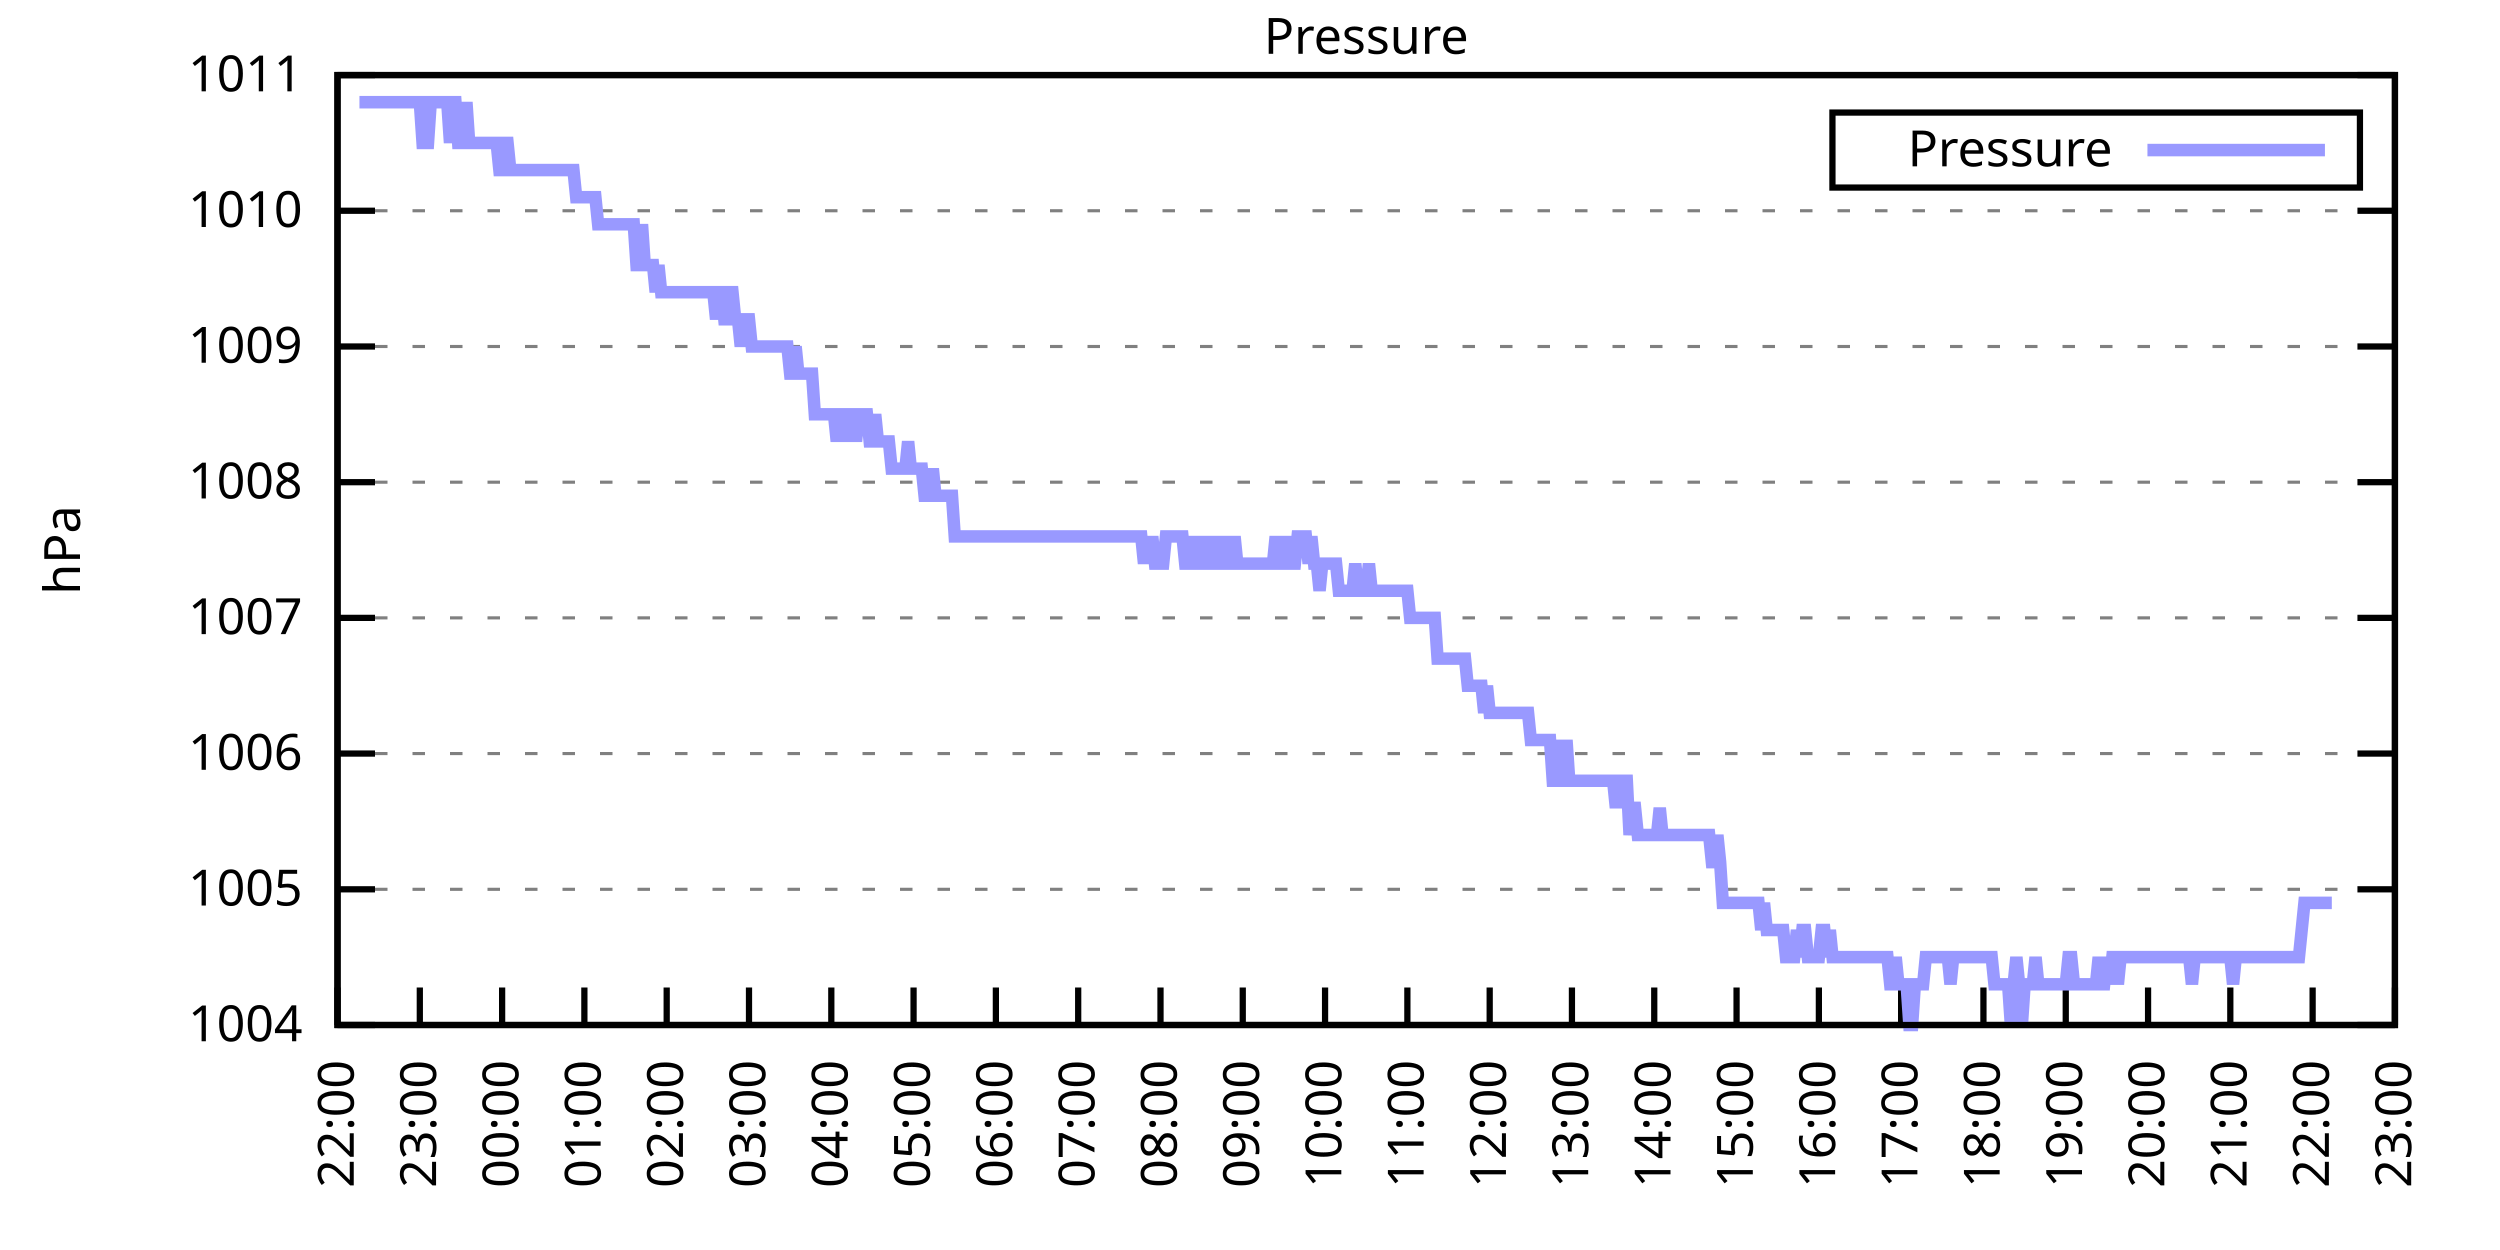
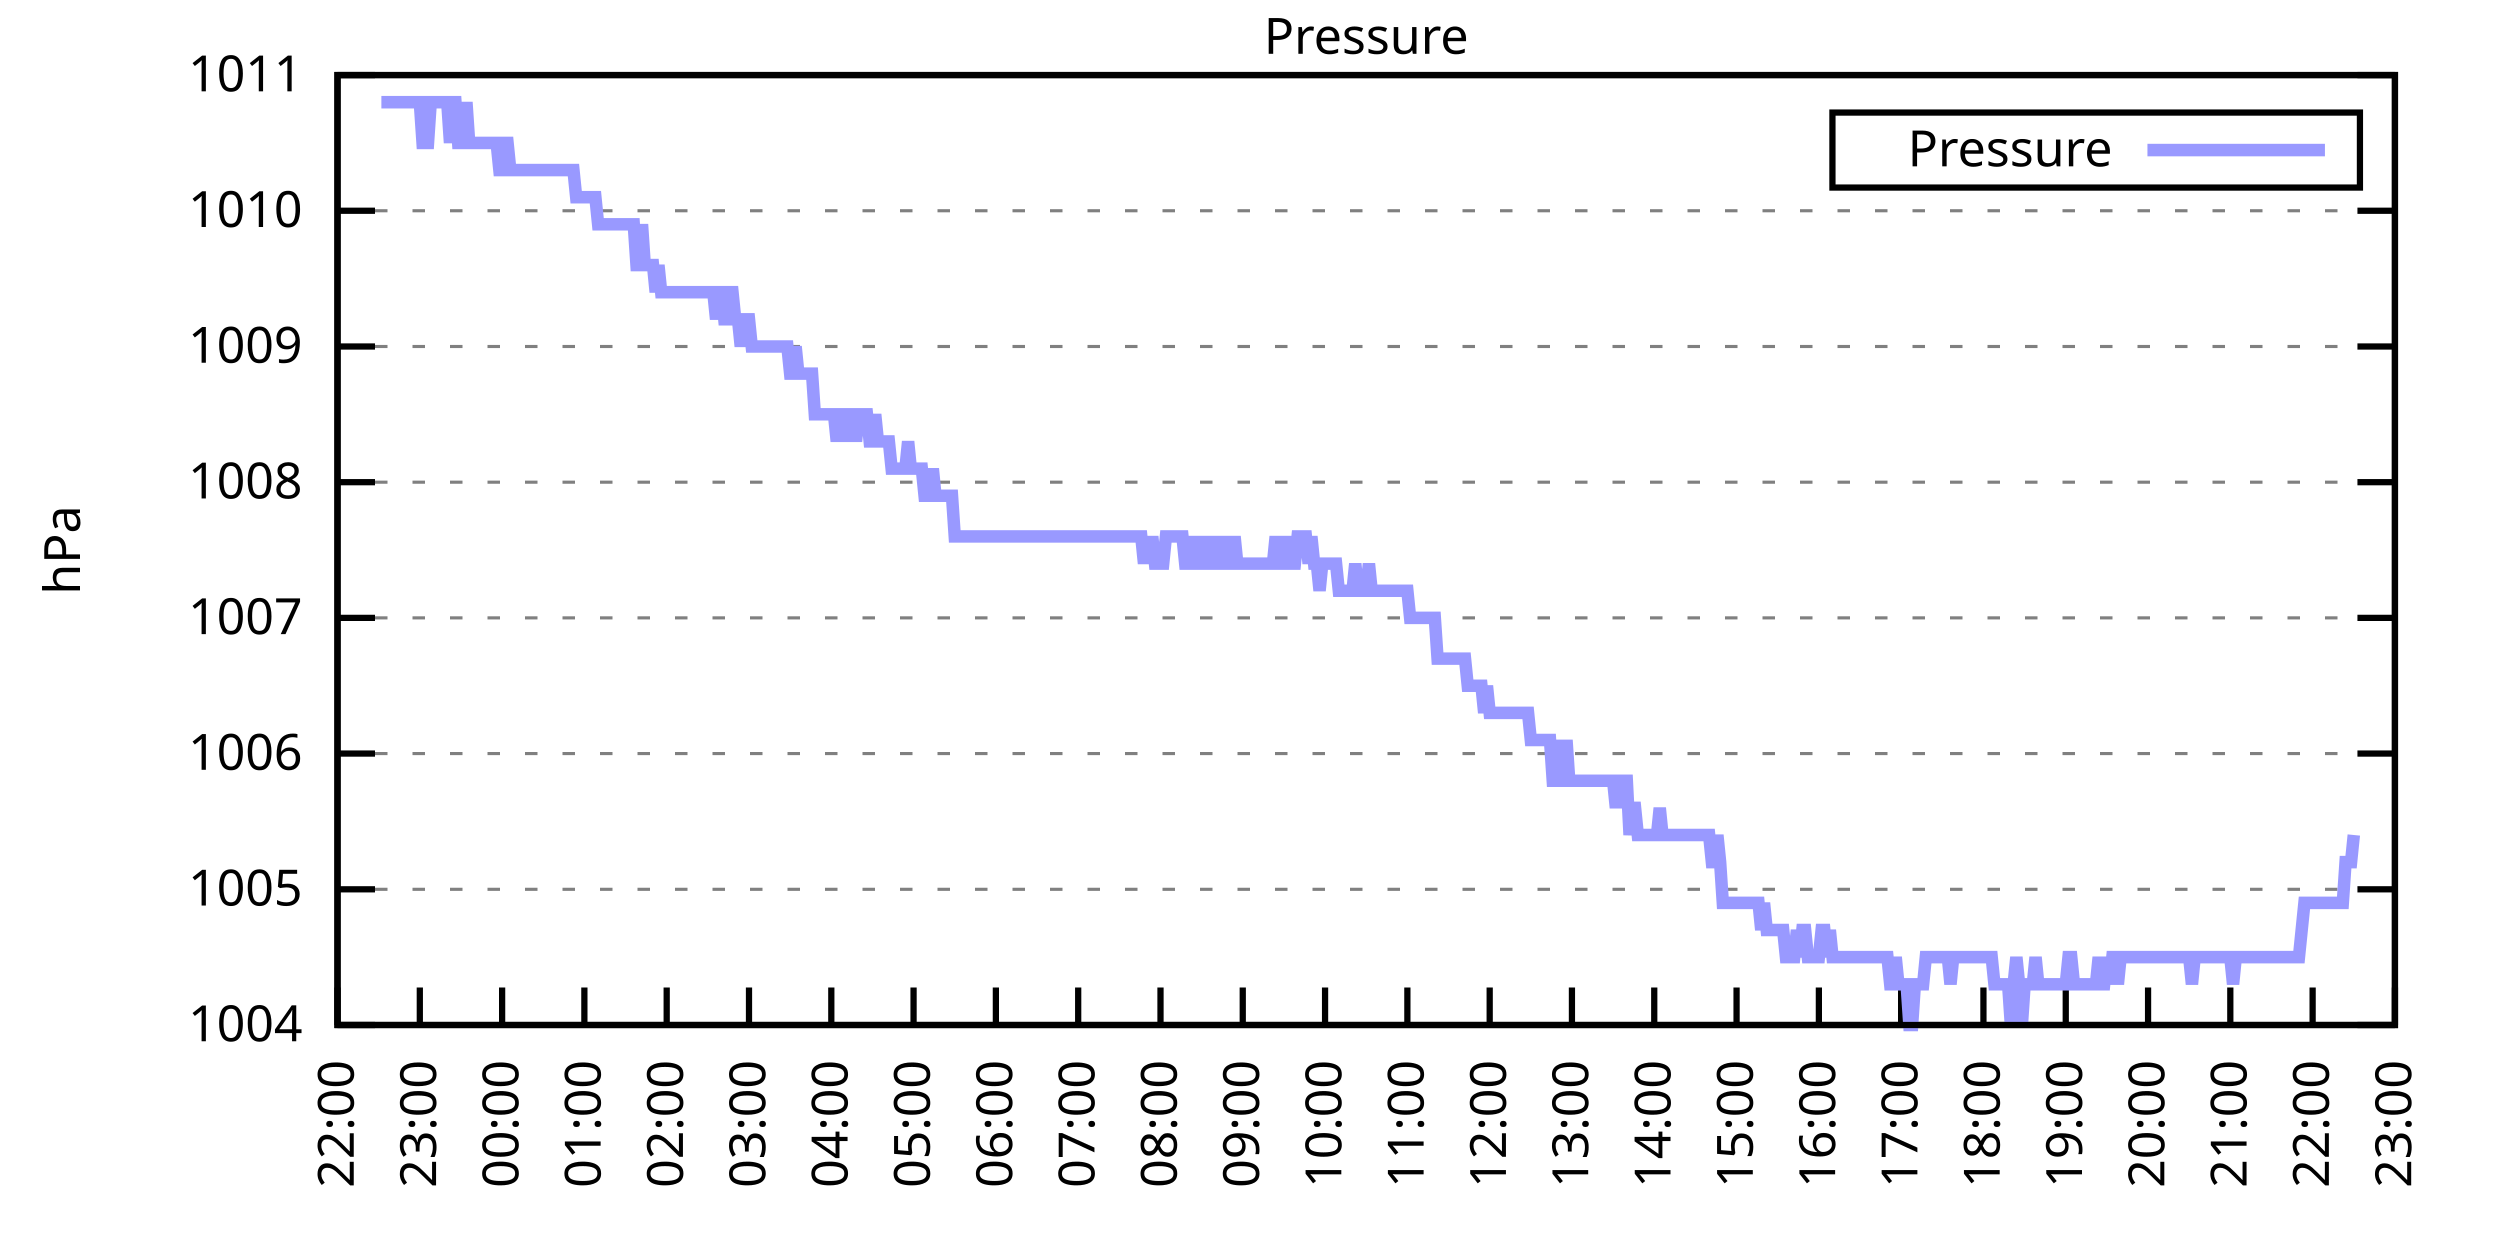
<svg xmlns="http://www.w3.org/2000/svg" xmlns:xlink="http://www.w3.org/1999/xlink" width="400" height="200" viewBox="0 0 400 200">
  <g id="gnuplot_canvas">
    <rect x="0" y="0" width="400" height="200" fill="none" />
    <defs>
      <circle id="gpDot" r="0.5" stroke-width="0.5" stroke="currentColor" />
      <path id="gpPt0" stroke-width="0.333" stroke="currentColor" d="M-1,0 h2 M0,-1 v2" />
      <path id="gpPt1" stroke-width="0.333" stroke="currentColor" d="M-1,-1 L1,1 M1,-1 L-1,1" />
      <path id="gpPt2" stroke-width="0.333" stroke="currentColor" d="M-1,0 L1,0 M0,-1 L0,1 M-1,-1 L1,1 M-1,1 L1,-1" />
      <rect id="gpPt3" stroke-width="0.333" stroke="currentColor" x="-1" y="-1" width="2" height="2" />
      <rect id="gpPt4" stroke-width="0.333" stroke="currentColor" fill="currentColor" x="-1" y="-1" width="2" height="2" />
      <circle id="gpPt5" stroke-width="0.333" stroke="currentColor" cx="0" cy="0" r="1" />
      <use xlink:href="#gpPt5" id="gpPt6" fill="currentColor" stroke="none" />
      <path id="gpPt7" stroke-width="0.333" stroke="currentColor" d="M0,-1.33 L-1.33,0.67 L1.33,0.67 z" />
      <use xlink:href="#gpPt7" id="gpPt8" fill="currentColor" stroke="none" />
      <use xlink:href="#gpPt7" id="gpPt9" stroke="currentColor" transform="rotate(180)" />
      <use xlink:href="#gpPt9" id="gpPt10" fill="currentColor" stroke="none" />
      <use xlink:href="#gpPt3" id="gpPt11" stroke="currentColor" transform="rotate(45)" />
      <use xlink:href="#gpPt11" id="gpPt12" fill="currentColor" stroke="none" />
      <path id="gpPt13" stroke-width="0.333" stroke="currentColor" d="M0,1.330 L1.265,0.411 L0.782,-1.067 L-0.782,-1.076 L-1.265,0.411 z" />
      <use xlink:href="#gpPt13" id="gpPt14" fill="currentColor" stroke="none" />
      <filter id="textbox" filterUnits="objectBoundingBox" x="0" y="0" height="1" width="1">
        <feFlood flood-color="white" flood-opacity="1" result="bgnd" />
        <feComposite in="SourceGraphic" in2="bgnd" operator="atop" />
      </filter>
      <filter id="greybox" filterUnits="objectBoundingBox" x="0" y="0" height="1" width="1">
        <feFlood flood-color="lightgrey" flood-opacity="1" result="grey" />
        <feComposite in="SourceGraphic" in2="grey" operator="atop" />
      </filter>
    </defs>
    <g fill="none" color="white" stroke="currentColor" stroke-width="1.00" stroke-linecap="butt" stroke-linejoin="miter">
</g>
    <g fill="none" color="black" stroke="currentColor" stroke-width="1.00" stroke-linecap="butt" stroke-linejoin="miter">
      <g stroke="none" shape-rendering="crispEdges">
        <polygon fill="rgb(255, 255, 255)" points="54.00,164.00 383.18,164.00 383.18,12.02 54.00,12.02 " />
      </g>
    </g>
    <g fill="none" color="black" stroke="currentColor" stroke-width="1.00" stroke-linecap="butt" stroke-linejoin="miter">
</g>
    <g fill="none" color="black" stroke="black" stroke-width="0.50" stroke-linecap="butt" stroke-linejoin="miter">
</g>
    <g fill="none" color="gray" stroke="currentColor" stroke-width="0.50" stroke-linecap="butt" stroke-linejoin="miter">
      <path stroke="gray" stroke-dasharray="2,4" class="gridline" d="M54.00,164.00 L383.19,164.00  " />
    </g>
    <g fill="none" color="gray" stroke="gray" stroke-width="1.00" stroke-linecap="butt" stroke-linejoin="miter">
</g>
    <g fill="none" color="black" stroke="currentColor" stroke-width="1.00" stroke-linecap="butt" stroke-linejoin="miter">
      <path stroke="black" d="M54.00,164.00 L60.00,164.00 M383.19,164.00 L377.19,164.00  " />
      <g transform="translate(48.40,166.60)" stroke="none" fill="black" font-family="Sans" font-size="8.00" text-anchor="end">
        <text>
          <tspan font-family="Sans"> 1004</tspan>
        </text>
      </g>
    </g>
    <g fill="none" color="black" stroke="currentColor" stroke-width="1.00" stroke-linecap="butt" stroke-linejoin="miter">
</g>
    <g fill="none" color="black" stroke="black" stroke-width="0.50" stroke-linecap="butt" stroke-linejoin="miter">
</g>
    <g fill="none" color="gray" stroke="currentColor" stroke-width="0.50" stroke-linecap="butt" stroke-linejoin="miter">
      <path stroke="gray" stroke-dasharray="2,4" class="gridline" d="M54.00,142.29 L383.19,142.29  " />
    </g>
    <g fill="none" color="gray" stroke="gray" stroke-width="1.00" stroke-linecap="butt" stroke-linejoin="miter">
</g>
    <g fill="none" color="black" stroke="currentColor" stroke-width="1.00" stroke-linecap="butt" stroke-linejoin="miter">
      <path stroke="black" d="M54.00,142.29 L60.00,142.29 M383.19,142.29 L377.19,142.29  " />
      <g transform="translate(48.40,144.89)" stroke="none" fill="black" font-family="Sans" font-size="8.00" text-anchor="end">
        <text>
          <tspan font-family="Sans"> 1005</tspan>
        </text>
      </g>
    </g>
    <g fill="none" color="black" stroke="currentColor" stroke-width="1.00" stroke-linecap="butt" stroke-linejoin="miter">
</g>
    <g fill="none" color="black" stroke="black" stroke-width="0.50" stroke-linecap="butt" stroke-linejoin="miter">
</g>
    <g fill="none" color="gray" stroke="currentColor" stroke-width="0.50" stroke-linecap="butt" stroke-linejoin="miter">
      <path stroke="gray" stroke-dasharray="2,4" class="gridline" d="M54.00,120.57 L383.19,120.57  " />
    </g>
    <g fill="none" color="gray" stroke="gray" stroke-width="1.00" stroke-linecap="butt" stroke-linejoin="miter">
</g>
    <g fill="none" color="black" stroke="currentColor" stroke-width="1.00" stroke-linecap="butt" stroke-linejoin="miter">
      <path stroke="black" d="M54.00,120.57 L60.00,120.57 M383.19,120.57 L377.19,120.57  " />
      <g transform="translate(48.40,123.17)" stroke="none" fill="black" font-family="Sans" font-size="8.00" text-anchor="end">
        <text>
          <tspan font-family="Sans"> 1006</tspan>
        </text>
      </g>
    </g>
    <g fill="none" color="black" stroke="currentColor" stroke-width="1.00" stroke-linecap="butt" stroke-linejoin="miter">
</g>
    <g fill="none" color="black" stroke="black" stroke-width="0.50" stroke-linecap="butt" stroke-linejoin="miter">
</g>
    <g fill="none" color="gray" stroke="currentColor" stroke-width="0.50" stroke-linecap="butt" stroke-linejoin="miter">
      <path stroke="gray" stroke-dasharray="2,4" class="gridline" d="M54.00,98.86 L383.19,98.86  " />
    </g>
    <g fill="none" color="gray" stroke="gray" stroke-width="1.00" stroke-linecap="butt" stroke-linejoin="miter">
</g>
    <g fill="none" color="black" stroke="currentColor" stroke-width="1.00" stroke-linecap="butt" stroke-linejoin="miter">
      <path stroke="black" d="M54.00,98.86 L60.00,98.86 M383.19,98.86 L377.19,98.86  " />
      <g transform="translate(48.40,101.46)" stroke="none" fill="black" font-family="Sans" font-size="8.00" text-anchor="end">
        <text>
          <tspan font-family="Sans"> 1007</tspan>
        </text>
      </g>
    </g>
    <g fill="none" color="black" stroke="currentColor" stroke-width="1.00" stroke-linecap="butt" stroke-linejoin="miter">
</g>
    <g fill="none" color="black" stroke="black" stroke-width="0.50" stroke-linecap="butt" stroke-linejoin="miter">
</g>
    <g fill="none" color="gray" stroke="currentColor" stroke-width="0.50" stroke-linecap="butt" stroke-linejoin="miter">
      <path stroke="gray" stroke-dasharray="2,4" class="gridline" d="M54.00,77.15 L383.19,77.15  " />
    </g>
    <g fill="none" color="gray" stroke="gray" stroke-width="1.00" stroke-linecap="butt" stroke-linejoin="miter">
</g>
    <g fill="none" color="black" stroke="currentColor" stroke-width="1.00" stroke-linecap="butt" stroke-linejoin="miter">
      <path stroke="black" d="M54.00,77.15 L60.00,77.15 M383.19,77.15 L377.19,77.15  " />
      <g transform="translate(48.40,79.75)" stroke="none" fill="black" font-family="Sans" font-size="8.00" text-anchor="end">
        <text>
          <tspan font-family="Sans"> 1008</tspan>
        </text>
      </g>
    </g>
    <g fill="none" color="black" stroke="currentColor" stroke-width="1.00" stroke-linecap="butt" stroke-linejoin="miter">
</g>
    <g fill="none" color="black" stroke="black" stroke-width="0.50" stroke-linecap="butt" stroke-linejoin="miter">
</g>
    <g fill="none" color="gray" stroke="currentColor" stroke-width="0.50" stroke-linecap="butt" stroke-linejoin="miter">
      <path stroke="gray" stroke-dasharray="2,4" class="gridline" d="M54.00,55.44 L383.19,55.44  " />
    </g>
    <g fill="none" color="gray" stroke="gray" stroke-width="1.00" stroke-linecap="butt" stroke-linejoin="miter">
</g>
    <g fill="none" color="black" stroke="currentColor" stroke-width="1.00" stroke-linecap="butt" stroke-linejoin="miter">
      <path stroke="black" d="M54.00,55.44 L60.00,55.44 M383.19,55.44 L377.19,55.44  " />
      <g transform="translate(48.40,58.04)" stroke="none" fill="black" font-family="Sans" font-size="8.00" text-anchor="end">
        <text>
          <tspan font-family="Sans"> 1009</tspan>
        </text>
      </g>
    </g>
    <g fill="none" color="black" stroke="currentColor" stroke-width="1.00" stroke-linecap="butt" stroke-linejoin="miter">
</g>
    <g fill="none" color="black" stroke="black" stroke-width="0.50" stroke-linecap="butt" stroke-linejoin="miter">
</g>
    <g fill="none" color="gray" stroke="currentColor" stroke-width="0.50" stroke-linecap="butt" stroke-linejoin="miter">
      <path stroke="gray" stroke-dasharray="2,4" class="gridline" d="M54.00,33.72 L383.19,33.72  " />
    </g>
    <g fill="none" color="gray" stroke="gray" stroke-width="1.00" stroke-linecap="butt" stroke-linejoin="miter">
</g>
    <g fill="none" color="black" stroke="currentColor" stroke-width="1.00" stroke-linecap="butt" stroke-linejoin="miter">
      <path stroke="black" d="M54.00,33.72 L60.00,33.72 M383.19,33.72 L377.19,33.72  " />
      <g transform="translate(48.40,36.32)" stroke="none" fill="black" font-family="Sans" font-size="8.00" text-anchor="end">
        <text>
          <tspan font-family="Sans"> 1010</tspan>
        </text>
      </g>
    </g>
    <g fill="none" color="black" stroke="currentColor" stroke-width="1.00" stroke-linecap="butt" stroke-linejoin="miter">
</g>
    <g fill="none" color="black" stroke="black" stroke-width="0.50" stroke-linecap="butt" stroke-linejoin="miter">
</g>
    <g fill="none" color="gray" stroke="currentColor" stroke-width="0.50" stroke-linecap="butt" stroke-linejoin="miter">
      <path stroke="gray" stroke-dasharray="2,4" class="gridline" d="M54.00,12.01 L383.19,12.01  " />
    </g>
    <g fill="none" color="gray" stroke="gray" stroke-width="1.00" stroke-linecap="butt" stroke-linejoin="miter">
</g>
    <g fill="none" color="black" stroke="currentColor" stroke-width="1.00" stroke-linecap="butt" stroke-linejoin="miter">
      <path stroke="black" d="M54.00,12.01 L60.00,12.01 M383.19,12.01 L377.19,12.01  " />
      <g transform="translate(48.40,14.61)" stroke="none" fill="black" font-family="Sans" font-size="8.00" text-anchor="end">
        <text>
          <tspan font-family="Sans"> 1011</tspan>
        </text>
      </g>
    </g>
    <g fill="none" color="black" stroke="currentColor" stroke-width="1.00" stroke-linecap="butt" stroke-linejoin="miter">
      <path stroke="black" d="M54.00,164.00 L54.00,158.00  " />
      <g transform="translate(56.60,169.60) rotate(270.00)" stroke="none" fill="black" font-family="Sans" font-size="8.00" text-anchor="end">
        <text>
          <tspan font-family="Sans">22:00</tspan>
        </text>
      </g>
    </g>
    <g fill="none" color="black" stroke="currentColor" stroke-width="1.00" stroke-linecap="butt" stroke-linejoin="miter">
      <path stroke="black" d="M67.17,164.00 L67.17,158.00  " />
      <g transform="translate(69.77,169.60) rotate(270.00)" stroke="none" fill="black" font-family="Sans" font-size="8.00" text-anchor="end">
        <text>
          <tspan font-family="Sans">23:00</tspan>
        </text>
      </g>
    </g>
    <g fill="none" color="black" stroke="currentColor" stroke-width="1.00" stroke-linecap="butt" stroke-linejoin="miter">
      <path stroke="black" d="M80.34,164.00 L80.34,158.00  " />
      <g transform="translate(82.94,169.60) rotate(270.00)" stroke="none" fill="black" font-family="Sans" font-size="8.00" text-anchor="end">
        <text>
          <tspan font-family="Sans">00:00</tspan>
        </text>
      </g>
    </g>
    <g fill="none" color="black" stroke="currentColor" stroke-width="1.00" stroke-linecap="butt" stroke-linejoin="miter">
      <path stroke="black" d="M93.50,164.00 L93.50,158.00  " />
      <g transform="translate(96.10,169.60) rotate(270.00)" stroke="none" fill="black" font-family="Sans" font-size="8.00" text-anchor="end">
        <text>
          <tspan font-family="Sans">01:00</tspan>
        </text>
      </g>
    </g>
    <g fill="none" color="black" stroke="currentColor" stroke-width="1.00" stroke-linecap="butt" stroke-linejoin="miter">
      <path stroke="black" d="M106.67,164.00 L106.67,158.00  " />
      <g transform="translate(109.27,169.60) rotate(270.00)" stroke="none" fill="black" font-family="Sans" font-size="8.00" text-anchor="end">
        <text>
          <tspan font-family="Sans">02:00</tspan>
        </text>
      </g>
    </g>
    <g fill="none" color="black" stroke="currentColor" stroke-width="1.00" stroke-linecap="butt" stroke-linejoin="miter">
      <path stroke="black" d="M119.84,164.00 L119.84,158.00  " />
      <g transform="translate(122.44,169.60) rotate(270.00)" stroke="none" fill="black" font-family="Sans" font-size="8.00" text-anchor="end">
        <text>
          <tspan font-family="Sans">03:00</tspan>
        </text>
      </g>
    </g>
    <g fill="none" color="black" stroke="currentColor" stroke-width="1.00" stroke-linecap="butt" stroke-linejoin="miter">
      <path stroke="black" d="M133.01,164.00 L133.01,158.00  " />
      <g transform="translate(135.61,169.60) rotate(270.00)" stroke="none" fill="black" font-family="Sans" font-size="8.00" text-anchor="end">
        <text>
          <tspan font-family="Sans">04:00</tspan>
        </text>
      </g>
    </g>
    <g fill="none" color="black" stroke="currentColor" stroke-width="1.00" stroke-linecap="butt" stroke-linejoin="miter">
      <path stroke="black" d="M146.17,164.00 L146.17,158.00  " />
      <g transform="translate(148.77,169.60) rotate(270.00)" stroke="none" fill="black" font-family="Sans" font-size="8.00" text-anchor="end">
        <text>
          <tspan font-family="Sans">05:00</tspan>
        </text>
      </g>
    </g>
    <g fill="none" color="black" stroke="currentColor" stroke-width="1.00" stroke-linecap="butt" stroke-linejoin="miter">
      <path stroke="black" d="M159.34,164.00 L159.34,158.00  " />
      <g transform="translate(161.94,169.60) rotate(270.00)" stroke="none" fill="black" font-family="Sans" font-size="8.00" text-anchor="end">
        <text>
          <tspan font-family="Sans">06:00</tspan>
        </text>
      </g>
    </g>
    <g fill="none" color="black" stroke="currentColor" stroke-width="1.00" stroke-linecap="butt" stroke-linejoin="miter">
      <path stroke="black" d="M172.51,164.00 L172.51,158.00  " />
      <g transform="translate(175.11,169.60) rotate(270.00)" stroke="none" fill="black" font-family="Sans" font-size="8.00" text-anchor="end">
        <text>
          <tspan font-family="Sans">07:00</tspan>
        </text>
      </g>
    </g>
    <g fill="none" color="black" stroke="currentColor" stroke-width="1.00" stroke-linecap="butt" stroke-linejoin="miter">
      <path stroke="black" d="M185.68,164.00 L185.68,158.00  " />
      <g transform="translate(188.28,169.60) rotate(270.00)" stroke="none" fill="black" font-family="Sans" font-size="8.00" text-anchor="end">
        <text>
          <tspan font-family="Sans">08:00</tspan>
        </text>
      </g>
    </g>
    <g fill="none" color="black" stroke="currentColor" stroke-width="1.00" stroke-linecap="butt" stroke-linejoin="miter">
      <path stroke="black" d="M198.84,164.00 L198.84,158.00  " />
      <g transform="translate(201.44,169.60) rotate(270.00)" stroke="none" fill="black" font-family="Sans" font-size="8.00" text-anchor="end">
        <text>
          <tspan font-family="Sans">09:00</tspan>
        </text>
      </g>
    </g>
    <g fill="none" color="black" stroke="currentColor" stroke-width="1.00" stroke-linecap="butt" stroke-linejoin="miter">
      <path stroke="black" d="M212.01,164.00 L212.01,158.00  " />
      <g transform="translate(214.61,169.60) rotate(270.00)" stroke="none" fill="black" font-family="Sans" font-size="8.00" text-anchor="end">
        <text>
          <tspan font-family="Sans">10:00</tspan>
        </text>
      </g>
    </g>
    <g fill="none" color="black" stroke="currentColor" stroke-width="1.00" stroke-linecap="butt" stroke-linejoin="miter">
      <path stroke="black" d="M225.18,164.00 L225.18,158.00  " />
      <g transform="translate(227.78,169.60) rotate(270.00)" stroke="none" fill="black" font-family="Sans" font-size="8.00" text-anchor="end">
        <text>
          <tspan font-family="Sans">11:00</tspan>
        </text>
      </g>
    </g>
    <g fill="none" color="black" stroke="currentColor" stroke-width="1.00" stroke-linecap="butt" stroke-linejoin="miter">
      <path stroke="black" d="M238.35,164.00 L238.35,158.00  " />
      <g transform="translate(240.95,169.60) rotate(270.00)" stroke="none" fill="black" font-family="Sans" font-size="8.00" text-anchor="end">
        <text>
          <tspan font-family="Sans">12:00</tspan>
        </text>
      </g>
    </g>
    <g fill="none" color="black" stroke="currentColor" stroke-width="1.00" stroke-linecap="butt" stroke-linejoin="miter">
      <path stroke="black" d="M251.51,164.00 L251.51,158.00  " />
      <g transform="translate(254.11,169.60) rotate(270.00)" stroke="none" fill="black" font-family="Sans" font-size="8.00" text-anchor="end">
        <text>
          <tspan font-family="Sans">13:00</tspan>
        </text>
      </g>
    </g>
    <g fill="none" color="black" stroke="currentColor" stroke-width="1.00" stroke-linecap="butt" stroke-linejoin="miter">
      <path stroke="black" d="M264.68,164.00 L264.68,158.00  " />
      <g transform="translate(267.28,169.60) rotate(270.00)" stroke="none" fill="black" font-family="Sans" font-size="8.00" text-anchor="end">
        <text>
          <tspan font-family="Sans">14:00</tspan>
        </text>
      </g>
    </g>
    <g fill="none" color="black" stroke="currentColor" stroke-width="1.00" stroke-linecap="butt" stroke-linejoin="miter">
      <path stroke="black" d="M277.85,164.00 L277.85,158.00  " />
      <g transform="translate(280.45,169.60) rotate(270.00)" stroke="none" fill="black" font-family="Sans" font-size="8.00" text-anchor="end">
        <text>
          <tspan font-family="Sans">15:00</tspan>
        </text>
      </g>
    </g>
    <g fill="none" color="black" stroke="currentColor" stroke-width="1.00" stroke-linecap="butt" stroke-linejoin="miter">
      <path stroke="black" d="M291.02,164.00 L291.02,158.00  " />
      <g transform="translate(293.62,169.60) rotate(270.00)" stroke="none" fill="black" font-family="Sans" font-size="8.00" text-anchor="end">
        <text>
          <tspan font-family="Sans">16:00</tspan>
        </text>
      </g>
    </g>
    <g fill="none" color="black" stroke="currentColor" stroke-width="1.00" stroke-linecap="butt" stroke-linejoin="miter">
      <path stroke="black" d="M304.18,164.00 L304.18,158.00  " />
      <g transform="translate(306.78,169.60) rotate(270.00)" stroke="none" fill="black" font-family="Sans" font-size="8.00" text-anchor="end">
        <text>
          <tspan font-family="Sans">17:00</tspan>
        </text>
      </g>
    </g>
    <g fill="none" color="black" stroke="currentColor" stroke-width="1.00" stroke-linecap="butt" stroke-linejoin="miter">
      <path stroke="black" d="M317.35,164.00 L317.35,158.00  " />
      <g transform="translate(319.95,169.60) rotate(270.00)" stroke="none" fill="black" font-family="Sans" font-size="8.00" text-anchor="end">
        <text>
          <tspan font-family="Sans">18:00</tspan>
        </text>
      </g>
    </g>
    <g fill="none" color="black" stroke="currentColor" stroke-width="1.00" stroke-linecap="butt" stroke-linejoin="miter">
      <path stroke="black" d="M330.52,164.00 L330.52,158.00  " />
      <g transform="translate(333.12,169.60) rotate(270.00)" stroke="none" fill="black" font-family="Sans" font-size="8.00" text-anchor="end">
        <text>
          <tspan font-family="Sans">19:00</tspan>
        </text>
      </g>
    </g>
    <g fill="none" color="black" stroke="currentColor" stroke-width="1.00" stroke-linecap="butt" stroke-linejoin="miter">
      <path stroke="black" d="M343.69,164.00 L343.69,158.00  " />
      <g transform="translate(346.29,169.60) rotate(270.00)" stroke="none" fill="black" font-family="Sans" font-size="8.00" text-anchor="end">
        <text>
          <tspan font-family="Sans">20:00</tspan>
        </text>
      </g>
    </g>
    <g fill="none" color="black" stroke="currentColor" stroke-width="1.00" stroke-linecap="butt" stroke-linejoin="miter">
      <path stroke="black" d="M356.85,164.00 L356.85,158.00  " />
      <g transform="translate(359.45,169.60) rotate(270.00)" stroke="none" fill="black" font-family="Sans" font-size="8.00" text-anchor="end">
        <text>
          <tspan font-family="Sans">21:00</tspan>
        </text>
      </g>
    </g>
    <g fill="none" color="black" stroke="currentColor" stroke-width="1.00" stroke-linecap="butt" stroke-linejoin="miter">
      <path stroke="black" d="M370.02,164.00 L370.02,158.00  " />
      <g transform="translate(372.62,169.60) rotate(270.00)" stroke="none" fill="black" font-family="Sans" font-size="8.00" text-anchor="end">
        <text>
          <tspan font-family="Sans">22:00</tspan>
        </text>
      </g>
    </g>
    <g fill="none" color="black" stroke="currentColor" stroke-width="1.00" stroke-linecap="butt" stroke-linejoin="miter">
      <path stroke="black" d="M383.19,164.00 L383.19,158.00  " />
      <g transform="translate(385.79,169.60) rotate(270.00)" stroke="none" fill="black" font-family="Sans" font-size="8.00" text-anchor="end">
        <text>
          <tspan font-family="Sans">23:00</tspan>
        </text>
      </g>
    </g>
    <g fill="none" color="black" stroke="currentColor" stroke-width="1.00" stroke-linecap="butt" stroke-linejoin="miter">
</g>
    <g fill="none" color="black" stroke="currentColor" stroke-width="1.00" stroke-linecap="butt" stroke-linejoin="miter">
      <path stroke="black" d="M54.00,12.01 L54.00,164.00 L383.19,164.00 L383.19,12.01 L54.00,12.01 Z  " />
    </g>
    <g fill="none" color="black" stroke="currentColor" stroke-width="1.00" stroke-linecap="butt" stroke-linejoin="miter">
</g>
    <g fill="none" color="black" stroke="currentColor" stroke-width="1.00" stroke-linecap="butt" stroke-linejoin="miter">
      <path stroke="black" d="M293.19,30.01 L293.19,18.01 L377.59,18.01 L377.59,30.01 L293.19,30.01 Z  " />
    </g>
    <g id="Pressure_plot_1">
      <g fill="none" color="white" stroke="black" stroke-width="2.00" stroke-linecap="butt" stroke-linejoin="miter">
</g>
      <g fill="none" color="black" stroke="currentColor" stroke-width="2.00" stroke-linecap="butt" stroke-linejoin="miter">
        <g transform="translate(337.99,26.61)" stroke="none" fill="black" font-family="Sans" font-size="8.00" text-anchor="end">
          <text>
            <tspan font-family="Sans">Pressure</tspan>
          </text>
        </g>
      </g>
      <g fill="none" color="black" stroke="currentColor" stroke-width="2.00" stroke-linecap="butt" stroke-linejoin="miter">
-         <path stroke="rgb(153, 153, 255)" d="M343.59,24.01 L371.99,24.01 M57.51,16.35 L57.95,16.35 L58.39,16.35 L58.83,16.35 L59.27,16.35 L59.71,16.35   L60.14,16.35 L60.58,16.35 L61.02,16.35 L61.46,16.35 L61.90,16.35 L62.34,16.35 L62.78,16.35 L63.22,16.35   L63.66,16.35 L64.10,16.35 L64.53,16.35 L64.97,16.35 L65.41,16.35 L65.85,16.35 L66.29,16.35 L66.73,16.35   L67.17,16.35 L67.61,22.87 L68.05,22.87 L68.48,22.87 L68.92,16.35 L69.36,16.35 L69.80,16.35 L70.24,16.35   L70.68,16.35 L71.12,16.35 L71.56,16.35 L72.00,22.87 L72.43,16.35 L72.87,16.35 L73.31,22.87 L73.75,22.87   L74.19,22.87 L74.63,16.35 L75.07,22.87 L75.51,22.87 L75.95,22.87 L76.38,22.87 L76.82,22.87 L77.26,22.87   L77.70,22.87 L78.14,22.87 L78.58,22.87 L79.02,22.87 L79.46,22.87 L79.90,27.21 L80.34,27.21 L80.77,22.87   L81.21,22.87 L81.65,27.21 L82.09,27.21 L82.53,27.21 L82.97,27.21 L83.41,27.21 L83.85,27.21 L84.29,27.21   L84.72,27.21 L85.16,27.21 L85.60,27.21 L86.04,27.21 L86.48,27.21 L86.92,27.21 L87.36,27.21 L87.80,27.21   L88.24,27.21 L88.67,27.21 L89.11,27.21 L89.55,27.21 L89.99,27.21 L90.43,27.21 L90.87,27.21 L91.31,27.21   L91.75,27.21 L92.19,31.55 L92.62,31.55 L93.06,31.55 L93.50,31.55 L93.94,31.55 L94.38,31.55 L94.82,31.55   L95.26,31.55 L95.70,35.89 L96.14,35.89 L96.58,35.89 L97.01,35.89 L97.45,35.89 L97.89,35.89 L98.33,35.89   L98.77,35.89 L99.21,35.89 L99.65,35.89 L100.09,35.89 L100.53,35.89 L100.96,35.89 L101.40,35.89 L101.84,42.41   L102.28,42.41 L102.72,35.89 L103.16,42.41 L103.60,42.41 L104.04,42.41 L104.48,42.41 L104.91,46.75 L105.35,42.41   L105.79,46.75 L106.23,46.75 L106.67,46.75 L107.11,46.75 L107.55,46.75 L107.99,46.75 L108.43,46.75 L108.87,46.75   L109.30,46.75 L109.74,46.75 L110.18,46.75 L110.62,46.75 L111.06,46.75 L111.50,46.75 L111.94,46.75 L112.38,46.75   L112.82,46.75 L113.25,46.75 L113.69,46.75 L114.13,46.75 L114.57,51.09 L115.01,46.75 L115.45,46.75 L115.89,51.09   L116.33,51.09 L116.77,46.75 L117.20,46.75 L117.64,51.09 L118.08,51.09 L118.52,55.44 L118.96,51.09 L119.40,51.09   L119.84,51.09 L120.28,55.44 L120.72,55.44 L121.15,55.44 L121.59,55.44 L122.03,55.44 L122.47,55.44 L122.91,55.44   L123.35,55.44 L123.79,55.44 L124.23,55.44 L124.67,55.44 L125.11,55.44 L125.54,55.44 L125.98,55.44 L126.42,59.78   L126.86,59.78 L127.30,55.44 L127.74,59.78 L128.18,59.78 L128.62,59.78 L129.06,59.78 L129.49,59.78 L129.93,59.78   L130.37,66.29 L130.81,66.29 L131.25,66.29 L131.69,66.29 L132.13,66.29 L132.57,66.29 L133.01,66.29 L133.44,66.29   L133.88,70.63 L134.32,66.29 L134.76,66.29 L135.20,70.63 L135.64,66.29 L136.08,66.29 L136.52,66.29 L136.96,70.63   L137.39,66.29 L137.83,66.29 L138.27,66.29 L138.71,66.29 L139.15,70.63 L139.59,70.63 L140.03,66.29 L140.47,70.63   L140.91,70.63 L141.35,70.63 L141.78,70.63 L142.22,70.63 L142.66,74.98 L143.10,74.98 L143.54,74.98 L143.98,74.98   L144.42,74.98 L144.86,74.98 L145.30,70.63 L145.73,74.98 L146.17,74.98 L146.61,74.98 L147.05,74.98 L147.49,74.98   L147.93,79.32 L148.37,79.32 L148.81,79.32 L149.25,74.98 L149.68,79.32 L150.12,79.32 L150.56,79.32 L151.00,79.32   L151.44,79.32 L151.88,79.32 L152.32,79.32 L152.76,85.83 L153.20,85.83 L153.63,85.83 L154.07,85.83 L154.51,85.83   L154.95,85.83 L155.39,85.83 L155.83,85.83 L156.27,85.83 L156.71,85.83 L157.15,85.83 L157.59,85.83 L158.02,85.83   L158.46,85.83 L158.90,85.83 L159.34,85.83 L159.78,85.83 L160.22,85.83 L160.66,85.83 L161.10,85.83 L161.54,85.83   L161.97,85.83 L162.41,85.83 L162.85,85.83 L163.29,85.83 L163.73,85.83 L164.17,85.83 L164.61,85.83 L165.05,85.83   L165.49,85.83 L165.92,85.83 L166.36,85.83 L166.80,85.83 L167.24,85.83 L167.68,85.83 L168.12,85.83 L168.56,85.83   L169.00,85.83 L169.44,85.83 L169.87,85.83 L170.31,85.83 L170.75,85.83 L171.19,85.83 L171.63,85.83 L172.07,85.83   L172.51,85.83 L172.95,85.83 L173.39,85.83 L173.83,85.83 L174.26,85.83 L174.70,85.83 L175.14,85.83 L175.58,85.83   L176.02,85.83 L176.46,85.83 L176.90,85.83 L177.34,85.83 L177.78,85.83 L178.21,85.83 L178.65,85.83 L179.09,85.83   L179.53,85.83 L179.97,85.83 L180.41,85.83 L180.85,85.83 L181.29,85.83 L181.73,85.83 L182.16,85.83 L182.60,85.83   L183.04,90.18 L183.48,85.83 L183.92,90.18 L184.36,85.83 L184.80,90.18 L185.24,90.18 L185.68,90.18 L186.11,90.18   L186.55,85.83 L186.99,85.83 L187.43,85.83 L187.87,85.83 L188.31,85.83 L188.75,85.83 L189.19,85.83 L189.63,90.18   L190.07,90.18 L190.50,90.18 L190.94,85.83 L191.38,90.18 L191.82,90.18 L192.26,90.18 L192.70,85.83 L193.14,90.18   L193.58,90.18 L194.02,90.18 L194.45,85.83 L194.89,90.18 L195.33,90.18 L195.77,90.18 L196.21,85.83 L196.65,90.18   L197.09,90.18 L197.53,85.83 L197.97,90.18 L198.40,90.18 L198.84,90.18 L199.28,90.18 L199.72,90.18 L200.16,90.18   L200.60,90.18 L201.04,90.18 L201.48,90.18 L201.92,90.18 L202.35,90.18 L202.79,90.18 L203.23,90.18 L203.67,90.18   L204.11,85.83 L204.55,90.18 L204.99,85.83 L205.43,90.18 L205.87,90.18 L206.31,85.83 L206.74,90.18 L207.18,90.18   L207.62,85.83 L208.06,85.83 L208.50,85.83 L208.94,85.83 L209.38,90.18 L209.82,85.83 L210.26,90.18 L210.69,90.18   L211.13,94.52 L211.57,90.18 L212.01,90.18 L212.45,90.18 L212.89,90.18 L213.33,90.18 L213.77,90.18 L214.21,94.52   L214.64,94.52 L215.08,94.52 L215.52,94.52 L215.96,94.52 L216.40,94.52 L216.84,90.18 L217.28,94.52 L217.72,94.52   L218.16,94.52 L218.60,94.52 L219.03,90.18 L219.47,94.52 L219.91,94.52 L220.35,94.52 L220.79,94.52 L221.23,94.52   L221.67,94.52 L222.11,94.52 L222.55,94.52 L222.98,94.52 L223.42,94.52 L223.86,94.52 L224.30,94.52 L224.74,94.52   L225.18,94.52 L225.62,98.86 L226.06,98.86 L226.50,98.86 L226.93,98.86 L227.37,98.86 L227.81,98.86 L228.25,98.86   L228.69,98.86 L229.13,98.86 L229.57,98.86 L230.01,105.38 L230.45,105.38 L230.88,105.38 L231.32,105.38 L231.76,105.38   L232.20,105.38 L232.64,105.38 L233.08,105.38 L233.52,105.38 L233.96,105.38 L234.40,105.38 L234.84,109.72 L235.27,109.72   L235.71,109.72 L236.15,109.72 L236.59,109.72 L237.03,109.72 L237.47,114.06 L237.91,109.72 L238.35,114.06 L238.79,114.06   L239.22,114.06 L239.66,114.06 L240.10,114.06 L240.54,114.06 L240.98,114.06 L241.42,114.06 L241.86,114.06 L242.30,114.06   L242.74,114.06 L243.17,114.06 L243.61,114.06 L244.05,114.06 L244.49,114.06 L244.93,118.40 L245.37,118.40 L245.81,118.40   L246.25,118.40 L246.69,118.40 L247.12,118.40 L247.56,118.40 L248.00,118.40 L248.44,124.92 L248.88,124.92 L249.32,118.40   L249.76,124.92 L250.20,124.92 L250.64,118.40 L251.08,124.92 L251.51,124.92 L251.95,124.92 L252.39,124.92 L252.83,124.92   L253.27,124.92 L253.71,124.92 L254.15,124.92 L254.59,124.92 L255.03,124.92 L255.46,124.92 L255.90,124.92 L256.34,124.92   L256.78,124.92 L257.22,124.92 L257.66,124.92 L258.10,124.92 L258.54,129.26 L258.98,124.92 L259.41,129.26 L259.85,124.92   L260.29,124.92 L260.73,133.60 L261.17,129.26 L261.61,129.26 L262.05,133.60 L262.49,133.60 L262.93,133.60 L263.36,133.60   L263.80,133.60 L264.24,133.60 L264.68,133.60 L265.12,133.60 L265.56,129.26 L266.00,133.60 L266.44,133.60 L266.88,133.60   L267.32,133.60 L267.75,133.60 L268.19,133.60 L268.63,133.60 L269.07,133.60 L269.51,133.60 L269.95,133.60 L270.39,133.60   L270.83,133.60 L271.27,133.60 L271.70,133.60 L272.14,133.60 L272.58,133.60 L273.02,133.60 L273.46,133.60 L273.90,137.94   L274.34,137.94 L274.78,133.60 L275.22,137.94 L275.65,144.46 L276.09,144.46 L276.53,144.46 L276.97,144.46 L277.41,144.46   L277.85,144.46 L278.29,144.46 L278.73,144.46 L279.17,144.46 L279.60,144.46 L280.04,144.46 L280.48,144.46 L280.92,144.46   L281.36,144.46 L281.80,148.80 L282.24,144.46 L282.68,148.80 L283.12,148.80 L283.56,148.80 L283.99,148.80 L284.43,148.80   L284.87,148.80 L285.31,148.80 L285.75,153.14 L286.19,153.14 L286.63,153.14 L287.07,153.14 L287.51,148.80 L287.94,153.14   L288.38,148.80 L288.82,148.80 L289.26,153.14 L289.70,153.14 L290.14,153.14 L290.58,153.14 L291.02,153.14 L291.46,148.80   L291.89,148.80 L292.33,153.14 L292.77,148.80 L293.21,153.14 L293.65,153.14 L294.09,153.14 L294.53,153.14 L294.97,153.14   L295.41,153.14 L295.84,153.14 L296.28,153.14 L296.72,153.14 L297.16,153.14 L297.60,153.14 L298.04,153.14 L298.48,153.14   L298.92,153.14 L299.36,153.14 L299.80,153.14 L300.23,153.14 L300.67,153.14 L301.11,153.14 L301.55,153.14 L301.99,153.14   L302.43,157.49 L302.87,157.49 L303.31,153.14 L303.75,157.49 L304.18,157.49 L304.62,157.49 L305.06,157.49 L305.50,164.00   L305.94,164.00 L306.38,157.49 L306.82,157.49 L307.26,157.49 L307.70,157.49 L308.13,153.14 L308.57,153.14 L309.01,153.14   L309.45,153.14 L309.89,153.14 L310.33,153.14 L310.77,153.14 L311.21,153.14 L311.65,153.14 L312.08,157.49 L312.52,153.14   L312.96,153.14 L313.40,153.14 L313.84,153.14 L314.28,153.14 L314.72,153.14 L315.16,153.14 L315.60,153.14 L316.04,153.14   L316.47,153.14 L316.91,153.14 L317.35,153.14 L317.79,153.14 L318.23,153.14 L318.67,153.14 L319.11,157.49 L319.55,157.49   L319.99,157.49 L320.42,157.49 L320.86,157.49 L321.30,157.49 L321.74,164.00 L322.18,157.49 L322.62,153.14 L323.06,157.49   L323.50,164.00 L323.94,157.49 L324.37,157.49 L324.81,157.49 L325.25,157.49 L325.69,153.14 L326.13,157.49 L326.57,157.49   L327.01,157.49 L327.45,157.49 L327.89,157.49 L328.33,157.49 L328.76,157.49 L329.20,157.49 L329.64,157.49 L330.08,157.49   L330.52,157.49 L330.96,153.14 L331.40,153.14 L331.84,157.49 L332.28,157.49 L332.71,157.49 L333.15,157.49 L333.59,157.49   L334.03,157.49 L334.47,157.49 L334.91,157.49 L335.35,157.49 L335.79,153.14 L336.23,157.49 L336.66,157.49 L337.10,153.14   L337.54,157.49 L337.98,153.14 L338.42,153.14 L338.86,157.49 L339.30,153.14 L339.74,153.14 L340.18,153.14 L340.61,153.14   L341.05,153.14 L341.49,153.14 L341.93,153.14 L342.37,153.14 L342.81,153.14 L343.25,153.14 L343.69,153.14 L344.13,153.14   L344.57,153.14 L345.00,153.14 L345.44,153.14 L345.88,153.14 L346.32,153.14 L346.76,153.14 L347.20,153.14 L347.64,153.14   L348.08,153.14 L348.52,153.14 L348.95,153.14 L349.39,153.14 L349.83,153.14 L350.27,153.14 L350.71,157.49 L351.15,153.14   L351.59,153.14 L352.03,153.14 L352.47,153.14 L352.90,153.14 L353.34,153.14 L353.78,153.14 L354.22,153.14 L354.66,153.14   L355.10,153.14 L355.54,153.14 L355.98,153.14 L356.42,153.14 L356.85,153.14 L357.29,157.49 L357.73,153.14 L358.17,153.14   L358.61,153.14 L359.05,153.14 L359.49,153.14 L359.93,153.14 L360.37,153.14 L360.81,153.14 L361.24,153.14 L361.68,153.14   L362.12,153.14 L362.56,153.14 L363.00,153.14 L363.44,153.14 L363.88,153.14 L364.32,153.14 L364.76,153.14 L365.19,153.14   L365.63,153.14 L366.07,153.14 L366.51,153.14 L366.95,153.14 L367.39,153.14 L367.83,153.14 L368.27,148.80 L368.71,144.46   L369.14,144.46 L369.58,144.46 L370.02,144.46 L370.46,144.46 L370.90,144.46 L371.34,144.46 L371.78,144.46 L372.22,144.46   L372.66,144.46 L373.09,144.46  " />
+         <path stroke="rgb(153, 153, 255)" d="M343.59,24.01 L371.99,24.01 M61.02,16.35 L61.46,16.35 L61.90,16.35 L62.34,16.35 L62.78,16.35 L63.22,16.35   L63.66,16.35 L64.10,16.35 L64.53,16.35 L64.97,16.35 L65.41,16.35 L65.85,16.35 L66.29,16.35 L66.73,16.35   L67.17,16.35 L67.61,22.87 L68.05,22.87 L68.48,22.87 L68.92,16.35 L69.36,16.35 L69.80,16.35 L70.24,16.35   L70.68,16.35 L71.12,16.35 L71.56,16.35 L72.00,22.87 L72.43,16.35 L72.87,16.35 L73.31,22.87 L73.75,22.87   L74.19,22.87 L74.63,16.35 L75.07,22.87 L75.51,22.87 L75.95,22.87 L76.38,22.87 L76.82,22.87 L77.26,22.87   L77.70,22.87 L78.14,22.87 L78.58,22.87 L79.02,22.87 L79.46,22.87 L79.90,27.21 L80.34,27.21 L80.77,22.87   L81.21,22.87 L81.65,27.21 L82.09,27.21 L82.53,27.21 L82.97,27.21 L83.41,27.21 L83.85,27.21 L84.29,27.21   L84.72,27.21 L85.16,27.21 L85.60,27.21 L86.04,27.21 L86.48,27.21 L86.92,27.21 L87.36,27.21 L87.80,27.21   L88.24,27.21 L88.67,27.21 L89.11,27.21 L89.55,27.21 L89.99,27.21 L90.43,27.21 L90.87,27.21 L91.31,27.21   L91.75,27.21 L92.19,31.55 L92.62,31.55 L93.06,31.55 L93.50,31.55 L93.94,31.55 L94.38,31.55 L94.82,31.55   L95.26,31.55 L95.70,35.89 L96.14,35.89 L96.58,35.89 L97.01,35.89 L97.45,35.89 L97.89,35.89 L98.33,35.89   L98.77,35.89 L99.21,35.89 L99.65,35.89 L100.09,35.89 L100.53,35.89 L100.96,35.89 L101.40,35.89 L101.84,42.41   L102.28,42.41 L102.72,35.89 L103.16,42.41 L103.60,42.41 L104.04,42.41 L104.48,42.41 L104.91,46.75 L105.35,42.41   L105.79,46.75 L106.23,46.75 L106.67,46.75 L107.11,46.75 L107.55,46.75 L107.99,46.75 L108.43,46.75 L108.87,46.75   L109.30,46.75 L109.74,46.75 L110.18,46.75 L110.62,46.75 L111.06,46.75 L111.50,46.75 L111.94,46.75 L112.38,46.75   L112.82,46.75 L113.25,46.75 L113.69,46.75 L114.13,46.75 L114.57,51.09 L115.01,46.75 L115.45,46.75 L115.89,51.09   L116.33,51.09 L116.77,46.75 L117.20,46.75 L117.64,51.09 L118.08,51.09 L118.52,55.44 L118.96,51.09 L119.40,51.09   L119.84,51.09 L120.28,55.44 L120.72,55.44 L121.15,55.44 L121.59,55.44 L122.03,55.44 L122.47,55.44 L122.91,55.44   L123.35,55.44 L123.79,55.44 L124.23,55.44 L124.67,55.44 L125.11,55.44 L125.54,55.44 L125.98,55.44 L126.42,59.78   L126.86,59.78 L127.30,55.44 L127.74,59.78 L128.18,59.78 L128.62,59.78 L129.06,59.78 L129.49,59.78 L129.93,59.78   L130.37,66.29 L130.81,66.29 L131.25,66.29 L131.69,66.29 L132.13,66.29 L132.57,66.29 L133.01,66.29 L133.44,66.29   L133.88,70.63 L134.32,66.29 L134.76,66.29 L135.20,70.63 L135.64,66.29 L136.08,66.29 L136.52,66.29 L136.96,70.63   L137.39,66.29 L137.83,66.29 L138.27,66.29 L138.71,66.29 L139.15,70.63 L139.59,70.63 L140.03,66.29 L140.47,70.63   L140.91,70.63 L141.35,70.63 L141.78,70.63 L142.22,70.63 L142.66,74.98 L143.10,74.98 L143.54,74.98 L143.98,74.98   L144.42,74.98 L144.86,74.98 L145.30,70.63 L145.73,74.98 L146.17,74.98 L146.61,74.98 L147.05,74.98 L147.49,74.98   L147.93,79.32 L148.37,79.32 L148.81,79.32 L149.25,74.98 L149.68,79.32 L150.12,79.32 L150.56,79.32 L151.00,79.32   L151.44,79.32 L151.88,79.32 L152.32,79.32 L152.76,85.83 L153.20,85.83 L153.63,85.83 L154.07,85.83 L154.51,85.83   L154.95,85.83 L155.39,85.83 L155.83,85.83 L156.27,85.83 L156.71,85.83 L157.15,85.83 L157.59,85.83 L158.02,85.83   L158.46,85.83 L158.90,85.83 L159.34,85.83 L159.78,85.83 L160.22,85.83 L160.66,85.83 L161.10,85.83 L161.54,85.83   L161.97,85.83 L162.41,85.83 L162.85,85.83 L163.29,85.83 L163.73,85.83 L164.17,85.83 L164.61,85.83 L165.05,85.83   L165.49,85.83 L165.92,85.83 L166.36,85.83 L166.80,85.83 L167.24,85.83 L167.68,85.83 L168.12,85.83 L168.56,85.83   L169.00,85.83 L169.44,85.83 L169.87,85.83 L170.31,85.83 L170.75,85.83 L171.19,85.83 L171.63,85.83 L172.07,85.83   L172.51,85.83 L172.95,85.83 L173.39,85.83 L173.83,85.83 L174.26,85.83 L174.70,85.83 L175.14,85.83 L175.58,85.83   L176.02,85.83 L176.46,85.83 L176.90,85.83 L177.34,85.83 L177.78,85.83 L178.21,85.83 L178.65,85.83 L179.09,85.83   L179.53,85.83 L179.97,85.83 L180.41,85.83 L180.85,85.83 L181.29,85.83 L181.73,85.83 L182.16,85.83 L182.60,85.83   L183.04,90.18 L183.48,85.83 L183.92,90.18 L184.36,85.83 L184.80,90.18 L185.24,90.18 L185.68,90.18 L186.11,90.18   L186.55,85.83 L186.99,85.83 L187.43,85.83 L187.87,85.83 L188.31,85.83 L188.75,85.83 L189.19,85.83 L189.63,90.18   L190.07,90.18 L190.50,90.18 L190.94,85.83 L191.38,90.18 L191.82,90.18 L192.26,90.18 L192.70,85.83 L193.14,90.18   L193.58,90.18 L194.02,90.18 L194.45,85.83 L194.89,90.18 L195.33,90.18 L195.77,90.18 L196.21,85.83 L196.65,90.18   L197.09,90.18 L197.53,85.83 L197.97,90.18 L198.40,90.18 L198.84,90.18 L199.28,90.18 L199.72,90.18 L200.16,90.18   L200.60,90.18 L201.04,90.18 L201.48,90.18 L201.92,90.18 L202.35,90.18 L202.79,90.18 L203.23,90.18 L203.67,90.18   L204.11,85.83 L204.55,90.18 L204.99,85.83 L205.43,90.18 L205.87,90.18 L206.31,85.83 L206.74,90.18 L207.18,90.18   L207.62,85.83 L208.06,85.83 L208.50,85.83 L208.94,85.83 L209.38,90.18 L209.82,85.83 L210.26,90.18 L210.69,90.18   L211.13,94.52 L211.57,90.18 L212.01,90.18 L212.45,90.18 L212.89,90.18 L213.33,90.18 L213.77,90.18 L214.21,94.52   L214.64,94.52 L215.08,94.52 L215.52,94.52 L215.96,94.52 L216.40,94.52 L216.84,90.18 L217.28,94.52 L217.72,94.52   L218.16,94.52 L218.60,94.52 L219.03,90.18 L219.47,94.52 L219.91,94.52 L220.35,94.52 L220.79,94.52 L221.23,94.52   L221.67,94.52 L222.11,94.52 L222.55,94.52 L222.98,94.52 L223.42,94.52 L223.86,94.52 L224.30,94.52 L224.74,94.52   L225.18,94.52 L225.62,98.86 L226.06,98.86 L226.50,98.86 L226.93,98.86 L227.37,98.86 L227.81,98.86 L228.25,98.86   L228.69,98.86 L229.13,98.86 L229.57,98.86 L230.01,105.38 L230.45,105.38 L230.88,105.38 L231.32,105.38 L231.76,105.38   L232.20,105.38 L232.64,105.38 L233.08,105.38 L233.52,105.38 L233.96,105.38 L234.40,105.38 L234.84,109.72 L235.27,109.72   L235.71,109.72 L236.15,109.72 L236.59,109.72 L237.03,109.72 L237.47,114.06 L237.91,109.72 L238.35,114.06 L238.79,114.06   L239.22,114.06 L239.66,114.06 L240.10,114.06 L240.54,114.06 L240.98,114.06 L241.42,114.06 L241.86,114.06 L242.30,114.06   L242.74,114.06 L243.17,114.06 L243.61,114.06 L244.05,114.06 L244.49,114.06 L244.93,118.40 L245.37,118.40 L245.81,118.40   L246.25,118.40 L246.69,118.40 L247.12,118.40 L247.56,118.40 L248.00,118.40 L248.44,124.92 L248.88,124.92 L249.32,118.40   L249.76,124.92 L250.20,124.92 L250.64,118.40 L251.08,124.92 L251.51,124.92 L251.95,124.92 L252.39,124.92 L252.83,124.92   L253.27,124.92 L253.71,124.92 L254.15,124.92 L254.59,124.92 L255.03,124.92 L255.46,124.92 L255.90,124.92 L256.34,124.92   L256.78,124.92 L257.22,124.92 L257.66,124.92 L258.10,124.92 L258.54,129.26 L258.98,124.92 L259.41,129.26 L259.85,124.92   L260.29,124.92 L260.73,133.60 L261.17,129.26 L261.61,129.26 L262.05,133.60 L262.49,133.60 L262.93,133.60 L263.36,133.60   L263.80,133.60 L264.24,133.60 L264.68,133.60 L265.12,133.60 L265.56,129.26 L266.00,133.60 L266.44,133.60 L266.88,133.60   L267.32,133.60 L267.75,133.60 L268.19,133.60 L268.63,133.60 L269.07,133.60 L269.51,133.60 L269.95,133.60 L270.39,133.60   L270.83,133.60 L271.27,133.60 L271.70,133.60 L272.14,133.60 L272.58,133.60 L273.02,133.60 L273.46,133.60 L273.90,137.94   L274.34,137.94 L274.78,133.60 L275.22,137.94 L275.65,144.46 L276.09,144.46 L276.53,144.46 L276.97,144.46 L277.41,144.46   L277.85,144.46 L278.29,144.46 L278.73,144.46 L279.17,144.46 L279.60,144.46 L280.04,144.46 L280.48,144.46 L280.92,144.46   L281.36,144.46 L281.80,148.80 L282.24,144.46 L282.68,148.80 L283.12,148.80 L283.56,148.80 L283.99,148.80 L284.43,148.80   L284.87,148.80 L285.31,148.80 L285.75,153.14 L286.19,153.14 L286.63,153.14 L287.07,153.14 L287.51,148.80 L287.94,153.14   L288.38,148.80 L288.82,148.80 L289.26,153.14 L289.70,153.14 L290.14,153.14 L290.58,153.14 L291.02,153.14 L291.46,148.80   L291.89,148.80 L292.33,153.14 L292.77,148.80 L293.21,153.14 L293.65,153.14 L294.09,153.14 L294.53,153.14 L294.97,153.14   L295.41,153.14 L295.84,153.14 L296.28,153.14 L296.72,153.14 L297.16,153.14 L297.60,153.14 L298.04,153.14 L298.48,153.14   L298.92,153.14 L299.36,153.14 L299.80,153.14 L300.23,153.14 L300.67,153.14 L301.11,153.14 L301.55,153.14 L301.99,153.14   L302.43,157.49 L302.87,157.49 L303.31,153.14 L303.75,157.49 L304.18,157.49 L304.62,157.49 L305.06,157.49 L305.50,164.00   L305.94,164.00 L306.38,157.49 L306.82,157.49 L307.26,157.49 L307.70,157.49 L308.13,153.14 L308.57,153.14 L309.01,153.14   L309.45,153.14 L309.89,153.14 L310.33,153.14 L310.77,153.14 L311.21,153.14 L311.65,153.14 L312.08,157.49 L312.52,153.14   L312.96,153.14 L313.40,153.14 L313.84,153.14 L314.28,153.14 L314.72,153.14 L315.16,153.14 L315.60,153.14 L316.04,153.14   L316.47,153.14 L316.91,153.14 L317.35,153.14 L317.79,153.14 L318.23,153.14 L318.67,153.14 L319.11,157.49 L319.55,157.49   L319.99,157.49 L320.42,157.49 L320.86,157.49 L321.30,157.49 L321.74,164.00 L322.18,157.49 L322.62,153.14 L323.06,157.49   L323.50,164.00 L323.94,157.49 L324.37,157.49 L324.81,157.49 L325.25,157.49 L325.69,153.14 L326.13,157.49 L326.57,157.49   L327.01,157.49 L327.45,157.49 L327.89,157.49 L328.33,157.49 L328.76,157.49 L329.20,157.49 L329.64,157.49 L330.08,157.49   L330.52,157.49 L330.96,153.14 L331.40,153.14 L331.84,157.49 L332.28,157.49 L332.71,157.49 L333.15,157.49 L333.59,157.49   L334.03,157.49 L334.47,157.49 L334.91,157.49 L335.35,157.49 L335.79,153.14 L336.23,157.49 L336.66,157.49 L337.10,153.14   L337.54,157.49 L337.98,153.14 L338.42,153.14 L338.86,157.49 L339.30,153.14 L339.74,153.14 L340.18,153.14 L340.61,153.14   L341.05,153.14 L341.49,153.14 L341.93,153.14 L342.37,153.14 L342.81,153.14 L343.25,153.14 L343.69,153.14 L344.13,153.14   L344.57,153.14 L345.00,153.14 L345.44,153.14 L345.88,153.14 L346.32,153.14 L346.76,153.14 L347.20,153.14 L347.64,153.14   L348.08,153.14 L348.52,153.14 L348.95,153.14 L349.39,153.14 L349.83,153.14 L350.27,153.14 L350.71,157.49 L351.15,153.14   L351.59,153.14 L352.03,153.14 L352.47,153.14 L352.90,153.14 L353.34,153.14 L353.78,153.14 L354.22,153.14 L354.66,153.14   L355.10,153.14 L355.54,153.14 L355.98,153.14 L356.42,153.14 L356.85,153.14 L357.29,157.49 L357.73,153.14 L358.17,153.14   L358.61,153.14 L359.05,153.14 L359.49,153.14 L359.93,153.14 L360.37,153.14 L360.81,153.14 L361.24,153.14 L361.68,153.14   L362.12,153.14 L362.56,153.14 L363.00,153.14 L363.44,153.14 L363.88,153.14 L364.32,153.14 L364.76,153.14 L365.19,153.14   L365.63,153.14 L366.07,153.14 L366.51,153.14 L366.95,153.14 L367.39,153.14 L367.83,153.14 L368.27,148.80 L368.71,144.46   L369.14,144.46 L369.58,144.46 L370.02,144.46 L370.46,144.46 L370.90,144.46 L371.34,144.46 L371.78,144.46 L372.22,144.46   L372.66,144.46 L373.09,144.46 L373.53,144.46 L373.97,144.46 L374.41,144.46 L374.85,144.46 L375.29,137.94 L375.73,137.94   L376.17,137.94 L376.61,133.60  " />
      </g>
    </g>
    <g fill="none" color="black" stroke="currentColor" stroke-width="2.00" stroke-linecap="butt" stroke-linejoin="miter">
</g>
    <g fill="none" color="black" stroke="black" stroke-width="1.00" stroke-linecap="butt" stroke-linejoin="miter">
</g>
    <g fill="none" color="black" stroke="currentColor" stroke-width="1.00" stroke-linecap="butt" stroke-linejoin="miter">
      <path stroke="black" d="M54.00,12.01 L54.00,164.00 L383.19,164.00 L383.19,12.01 L54.00,12.01 Z  " />
      <g transform="translate(12.80,88.01) rotate(270.00)" stroke="none" fill="black" font-family="Sans" font-size="8.00" text-anchor="middle">
        <text>
          <tspan font-family="Sans">hPa</tspan>
        </text>
      </g>
    </g>
    <g fill="none" color="black" stroke="currentColor" stroke-width="1.00" stroke-linecap="butt" stroke-linejoin="miter">
</g>
    <g fill="none" color="black" stroke="currentColor" stroke-width="1.00" stroke-linecap="butt" stroke-linejoin="miter">
      <g transform="translate(218.59,8.61)" stroke="none" fill="black" font-family="Sans" font-size="8.00" text-anchor="middle">
        <text>
          <tspan font-family="Sans">Pressure</tspan>
        </text>
      </g>
    </g>
    <g fill="none" color="black" stroke="currentColor" stroke-width="1.00" stroke-linecap="butt" stroke-linejoin="miter">
</g>
  </g>
</svg>
